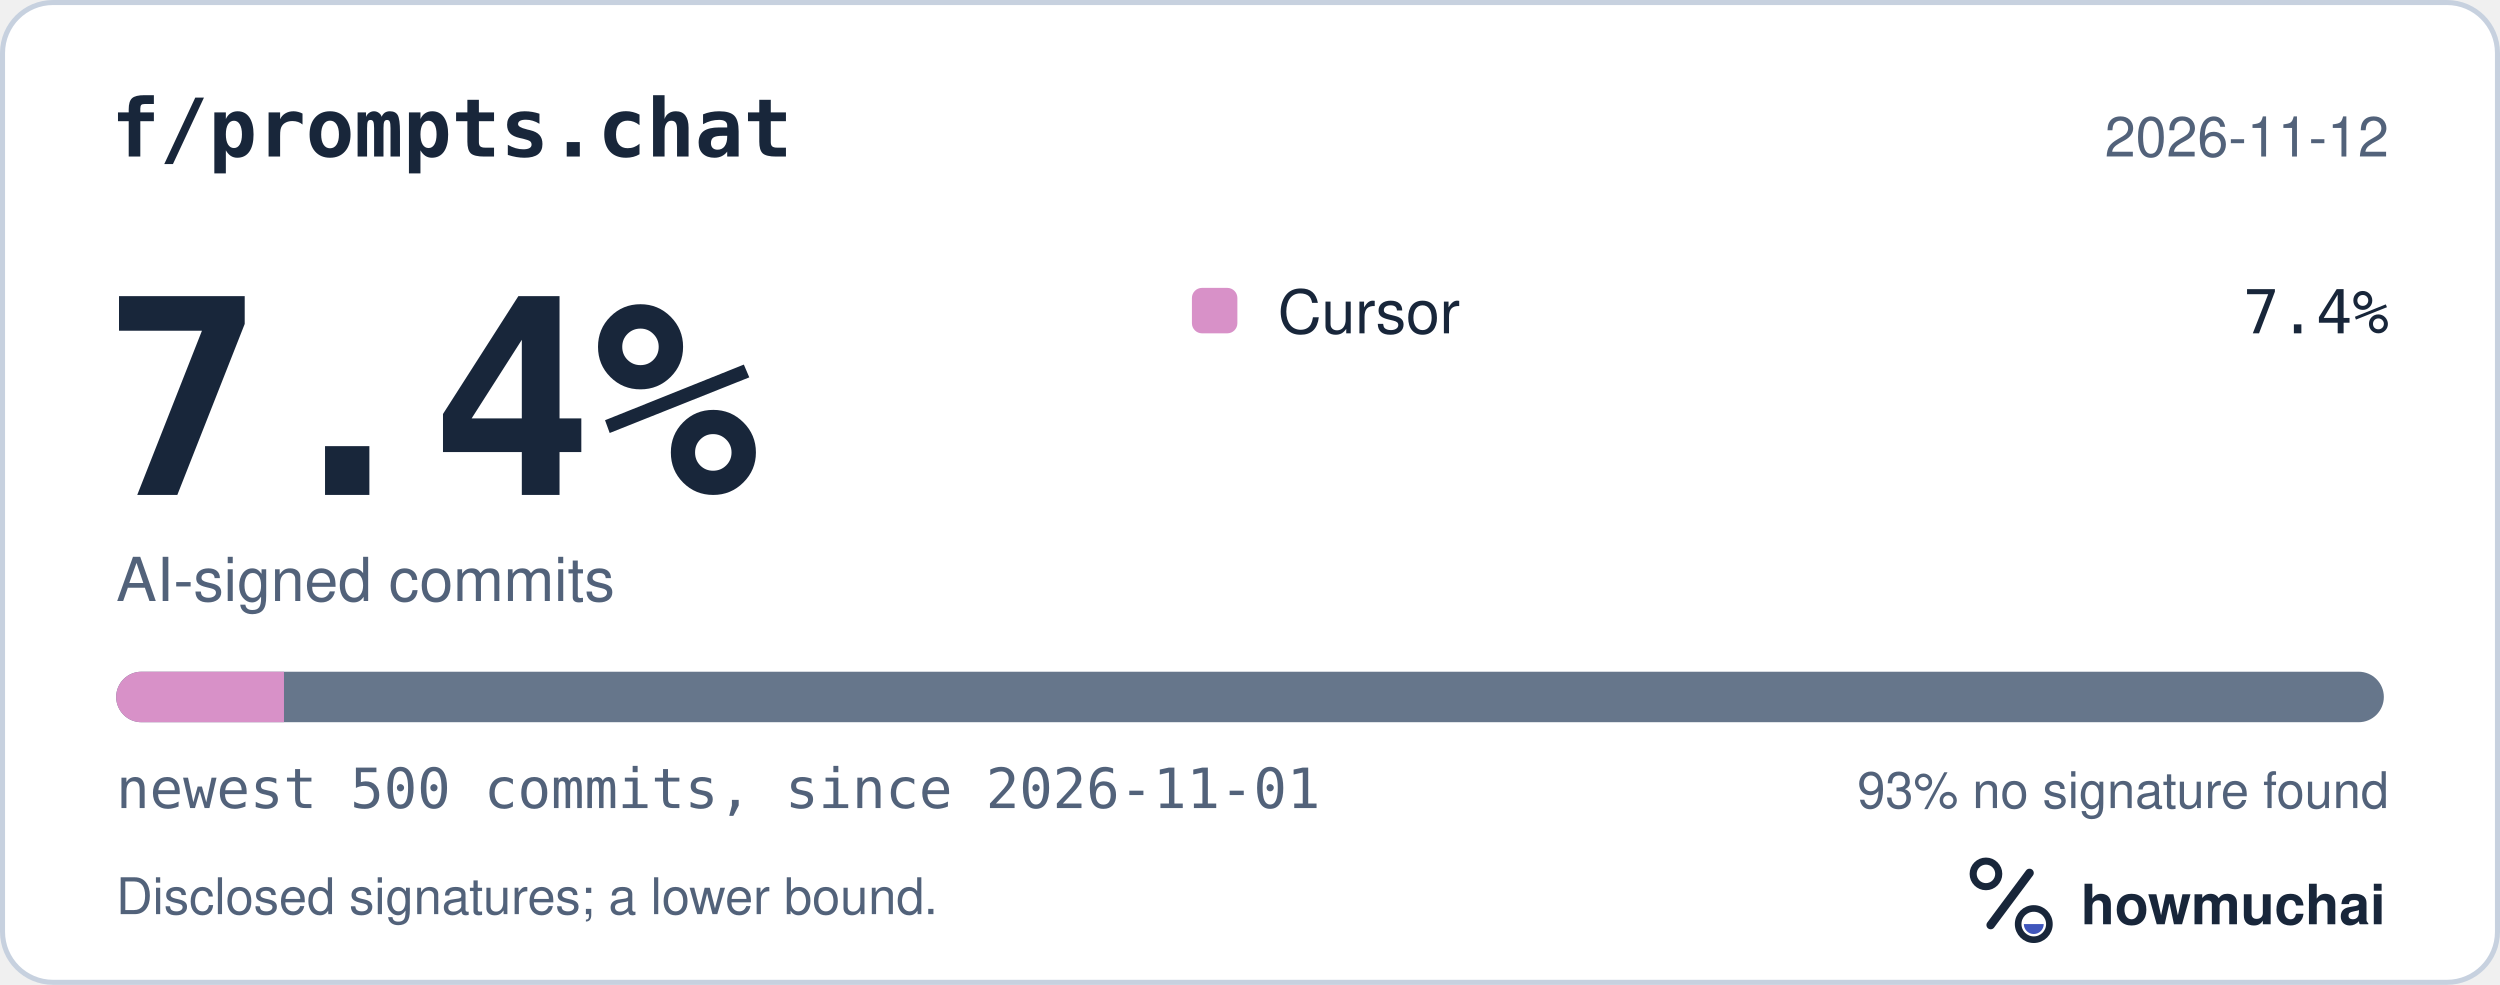
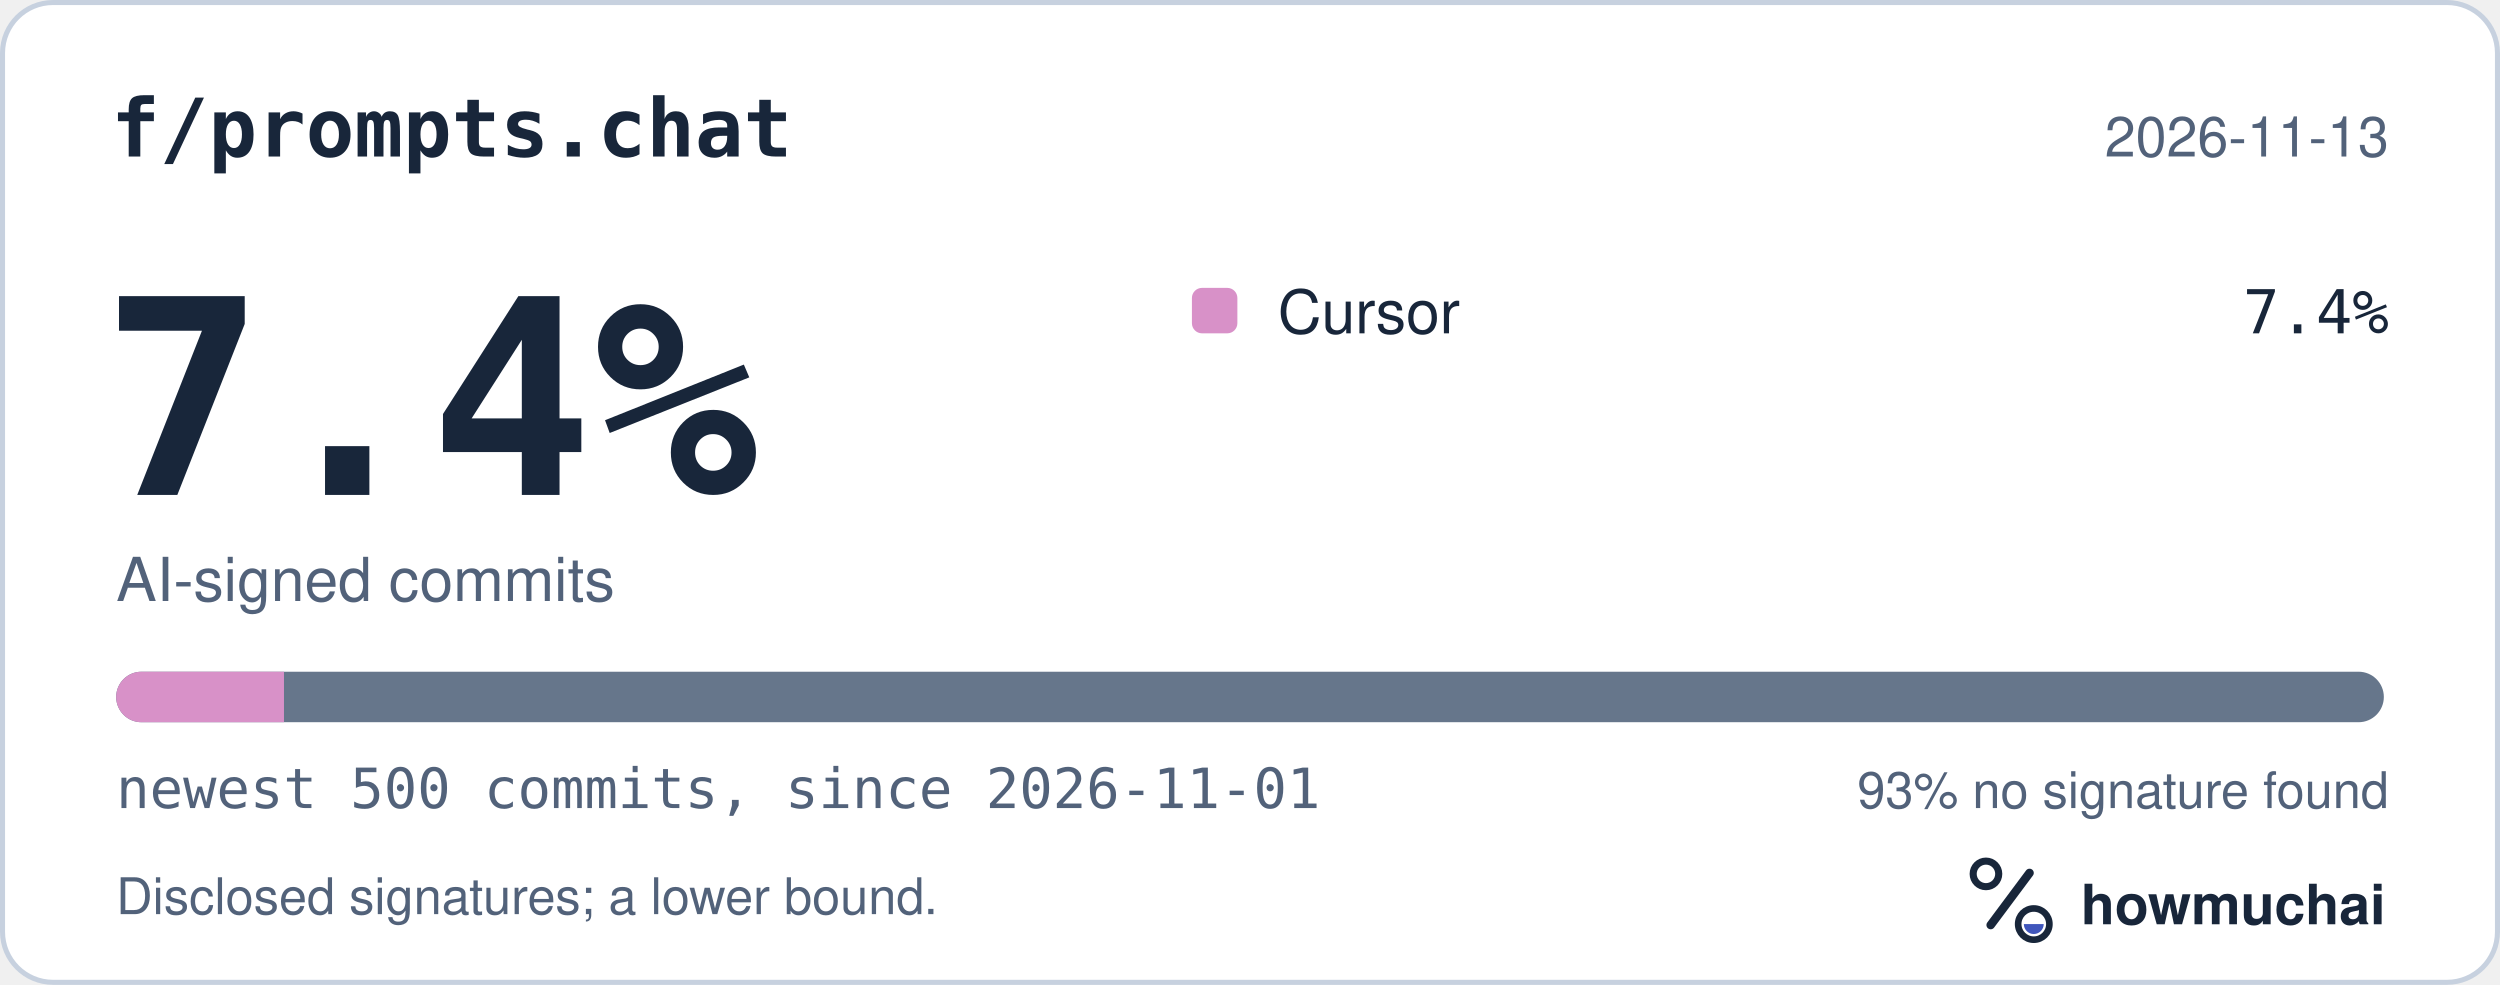
<svg xmlns="http://www.w3.org/2000/svg" width="495" height="195" viewBox="0 0 495 195" role="img" aria-labelledby="hm-t hm-d">
  <rect x="0.5" y="0.5" width="494" height="194" rx="10" fill="#FFFFFF" stroke="#C7D1DF" />
  <text x="22" y="31" fill="#18263A" font-family="ui-monospace, SF Mono, Menlo, Consolas, IBM Plex Mono, monospace" font-size="16" font-weight="600">f/prompts.chat</text>
-   <text x="473" y="31" fill="#52627A" font-family="-apple-system, BlinkMacSystemFont, Segoe UI, Helvetica, Arial, Fira Sans, sans-serif" font-size="11" text-anchor="end">2026-11-12</text>
+   <text x="473" y="31" fill="#52627A" font-family="-apple-system, BlinkMacSystemFont, Segoe UI, Helvetica, Arial, Fira Sans, sans-serif" font-size="11" text-anchor="end">2026-11-13</text>
  <text x="20" y="98" fill="#18263A" font-family="ui-monospace, SF Mono, Menlo, Consolas, IBM Plex Mono, monospace" font-size="54" font-weight="700">7.4%</text>
  <text x="23" y="119" fill="#52627A" font-family="-apple-system, BlinkMacSystemFont, Segoe UI, Helvetica, Arial, Fira Sans, sans-serif" font-size="12">AI-signed commits</text>
  <rect x="236" y="57" width="9" height="9" rx="2" fill="#D891C8" />
  <text x="253" y="66" fill="#18263A" font-family="-apple-system, BlinkMacSystemFont, Segoe UI, Helvetica, Arial, Fira Sans, sans-serif" font-size="12">Cursor</text>
  <text x="473" y="66" fill="#18263A" font-family="ui-monospace, SF Mono, Menlo, Consolas, IBM Plex Mono, monospace" font-size="12" text-anchor="end">7.4%</text>
  <defs>
    <clipPath id="hm-bar">
      <rect x="23" y="133" width="449" height="10" rx="5" />
    </clipPath>
  </defs>
  <rect x="23" y="133" width="449" height="10" rx="5" fill="#66768B" />
  <g clip-path="url(#hm-bar)">
    <rect x="23.00" y="133" width="33.23" height="10" fill="#D891C8" />
  </g>
  <text x="23" y="160" fill="#52627A" font-family="ui-monospace, SF Mono, Menlo, Consolas, IBM Plex Mono, monospace" font-size="11">newest 500 commits, since 2026-11-01</text>
  <text x="473" y="160" fill="#52627A" font-family="-apple-system, BlinkMacSystemFont, Segoe UI, Helvetica, Arial, Fira Sans, sans-serif" font-size="10" text-anchor="end">93% no signature found</text>
  <text x="23" y="181" fill="#52627A" font-family="-apple-system, BlinkMacSystemFont, Segoe UI, Helvetica, Arial, Fira Sans, sans-serif" font-size="10">Disclosed signatures; a lower bound.</text>
  <g transform="translate(386 166) scale(0.046875)">
    <circle cx="154" cy="150" r="54" fill="none" stroke="#18263A" stroke-width="30" />
    <path d="M174 366 338 146" fill="none" stroke="#18263A" stroke-width="36" stroke-linecap="round" />
    <circle cx="356" cy="362" r="66" fill="none" stroke="#18263A" stroke-width="28" />
    <path d="M314 362a42 42 0 0 0 84 0Z" fill="#4056BC" />
  </g>
  <text x="412" y="183" fill="#18263A" font-family="-apple-system, BlinkMacSystemFont, Segoe UI, Helvetica, Arial, Fira Sans, sans-serif" font-size="11" font-weight="650">howmuchai</text>
</svg>
